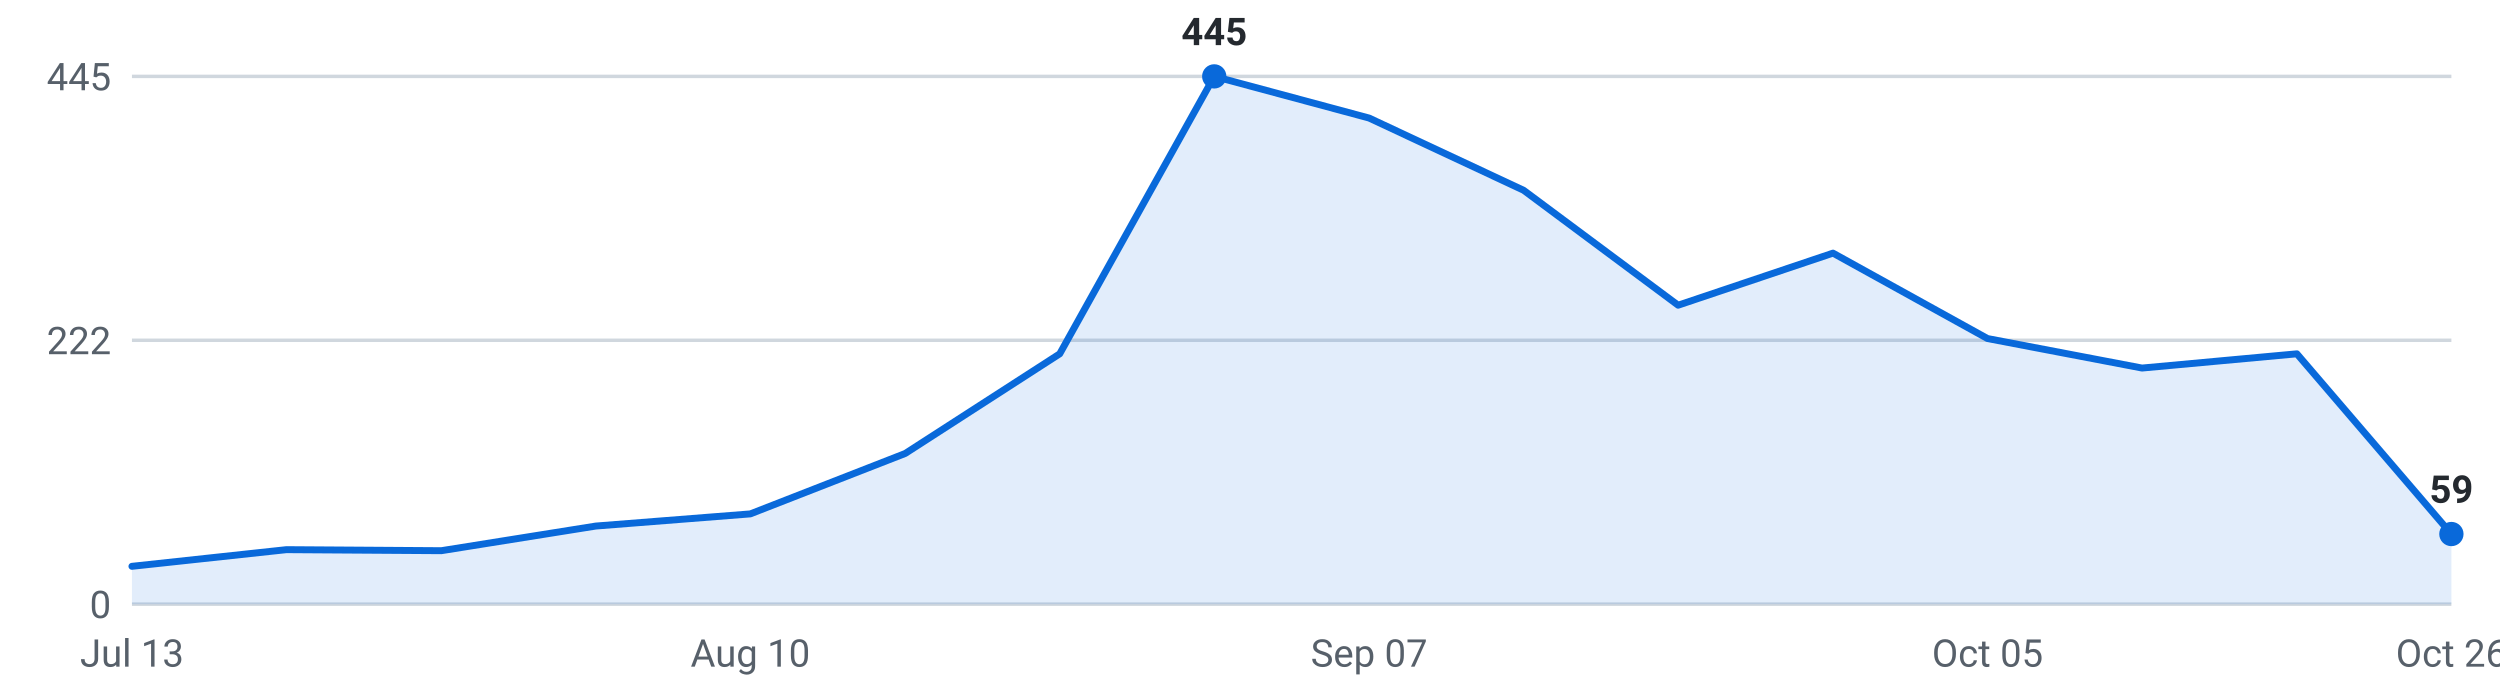
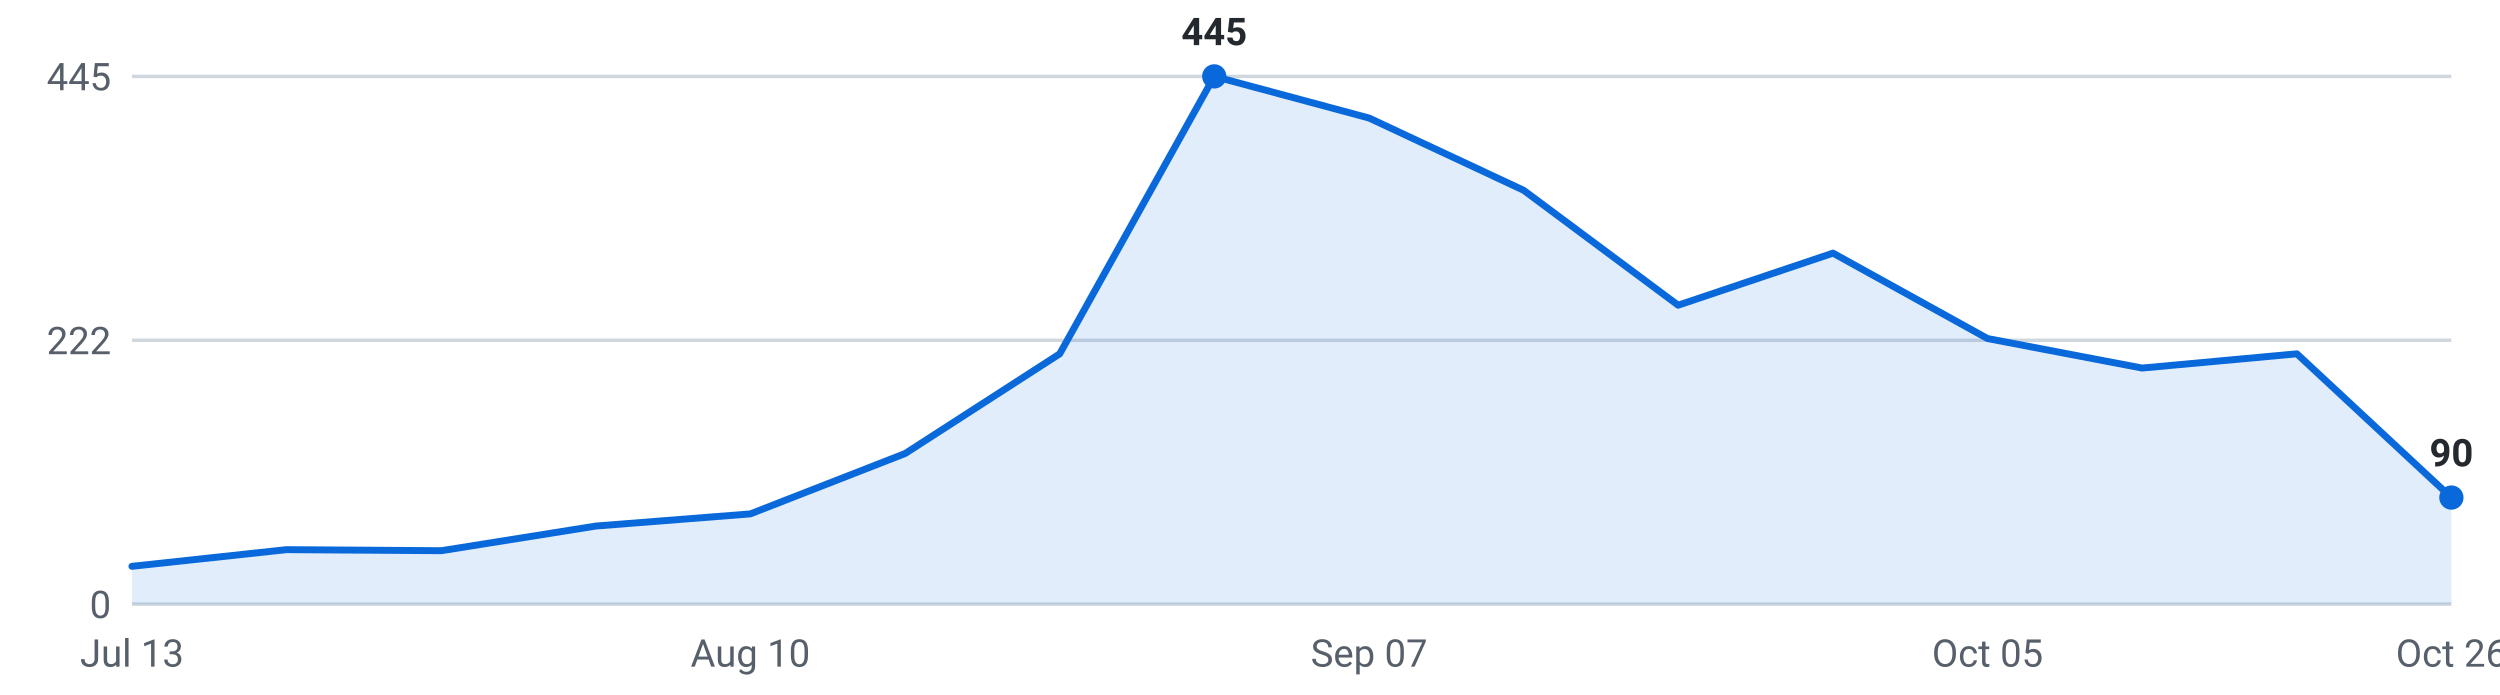
<svg xmlns="http://www.w3.org/2000/svg" viewBox="0 0 720 200" width="720" height="200" role="img" aria-label="Internships posted per week, last 16 weeks">
  <g font-family="-apple-system,Segoe UI,Roboto,sans-serif" font-size="11">
    <line x1="38" y1="174.0" x2="706" y2="174.0" stroke="#d0d7de" stroke-width="1" />
    <text x="32" y="178.0" text-anchor="end" fill="#57606a">0</text>
    <line x1="38" y1="98.0" x2="706" y2="98.0" stroke="#d0d7de" stroke-width="1" />
    <text x="32" y="102.0" text-anchor="end" fill="#57606a">222</text>
    <line x1="38" y1="22.0" x2="706" y2="22.0" stroke="#d0d7de" stroke-width="1" />
    <text x="32" y="26.0" text-anchor="end" fill="#57606a">445</text>
-     <path d="M38.0,174 L38.0,163.1 L82.5,158.3 L127.1,158.6 L171.6,151.5 L216.1,148.0 L260.7,130.6 L305.2,101.9 L349.7,22.0 L394.3,34.0 L438.8,54.8 L483.3,87.9 L527.9,72.9 L572.4,97.5 L616.9,106.0 L661.5,101.9 L706.0,153.8 L706.0,174 Z" fill="#0969da" fill-opacity="0.12" />
-     <polyline points="38.0,163.1 82.5,158.3 127.1,158.6 171.6,151.5 216.1,148.0 260.7,130.6 305.2,101.9 349.7,22.0 394.3,34.0 438.8,54.8 483.3,87.9 527.9,72.9 572.4,97.5 616.9,106.0 661.5,101.9 706.0,153.8" fill="none" stroke="#0969da" stroke-width="2" stroke-linejoin="round" stroke-linecap="round" />
-     <circle cx="706.0" cy="153.8" r="3.5" fill="#0969da" />
-     <text x="706.0" y="144.8" text-anchor="middle" fill="#24292f" font-weight="600">59</text>
+     <path d="M38.0,174 L38.0,163.1 L82.5,158.3 L127.1,158.6 L171.6,151.5 L216.1,148.0 L260.7,130.6 L305.2,101.9 L349.7,22.0 L394.3,34.0 L438.8,54.8 L483.3,87.9 L527.9,72.9 L572.4,97.5 L616.9,106.0 L661.5,101.9 L706.0,143.3 L706.0,174 Z" fill="#0969da" fill-opacity="0.12" />
+     <polyline points="38.0,163.1 82.5,158.3 127.1,158.6 171.6,151.5 216.1,148.0 260.7,130.6 305.2,101.9 349.7,22.0 394.3,34.0 438.8,54.8 483.3,87.9 527.9,72.9 572.4,97.5 616.9,106.0 661.5,101.9 706.0,143.3" fill="none" stroke="#0969da" stroke-width="2" stroke-linejoin="round" stroke-linecap="round" />
+     <circle cx="706.0" cy="143.3" r="3.5" fill="#0969da" />
+     <text x="706.0" y="134.3" text-anchor="middle" fill="#24292f" font-weight="600">90</text>
    <circle cx="349.7" cy="22.0" r="3.5" fill="#0969da" />
    <text x="349.7" y="13.0" text-anchor="middle" fill="#24292f" font-weight="600">445</text>
    <text x="38.0" y="192" text-anchor="middle" fill="#57606a">Jul 13</text>
    <text x="216.1" y="192" text-anchor="middle" fill="#57606a">Aug 10</text>
    <text x="394.3" y="192" text-anchor="middle" fill="#57606a">Sep 07</text>
    <text x="572.4" y="192" text-anchor="middle" fill="#57606a">Oct 05</text>
    <text x="706.0" y="192" text-anchor="middle" fill="#57606a">Oct 26</text>
  </g>
</svg>
